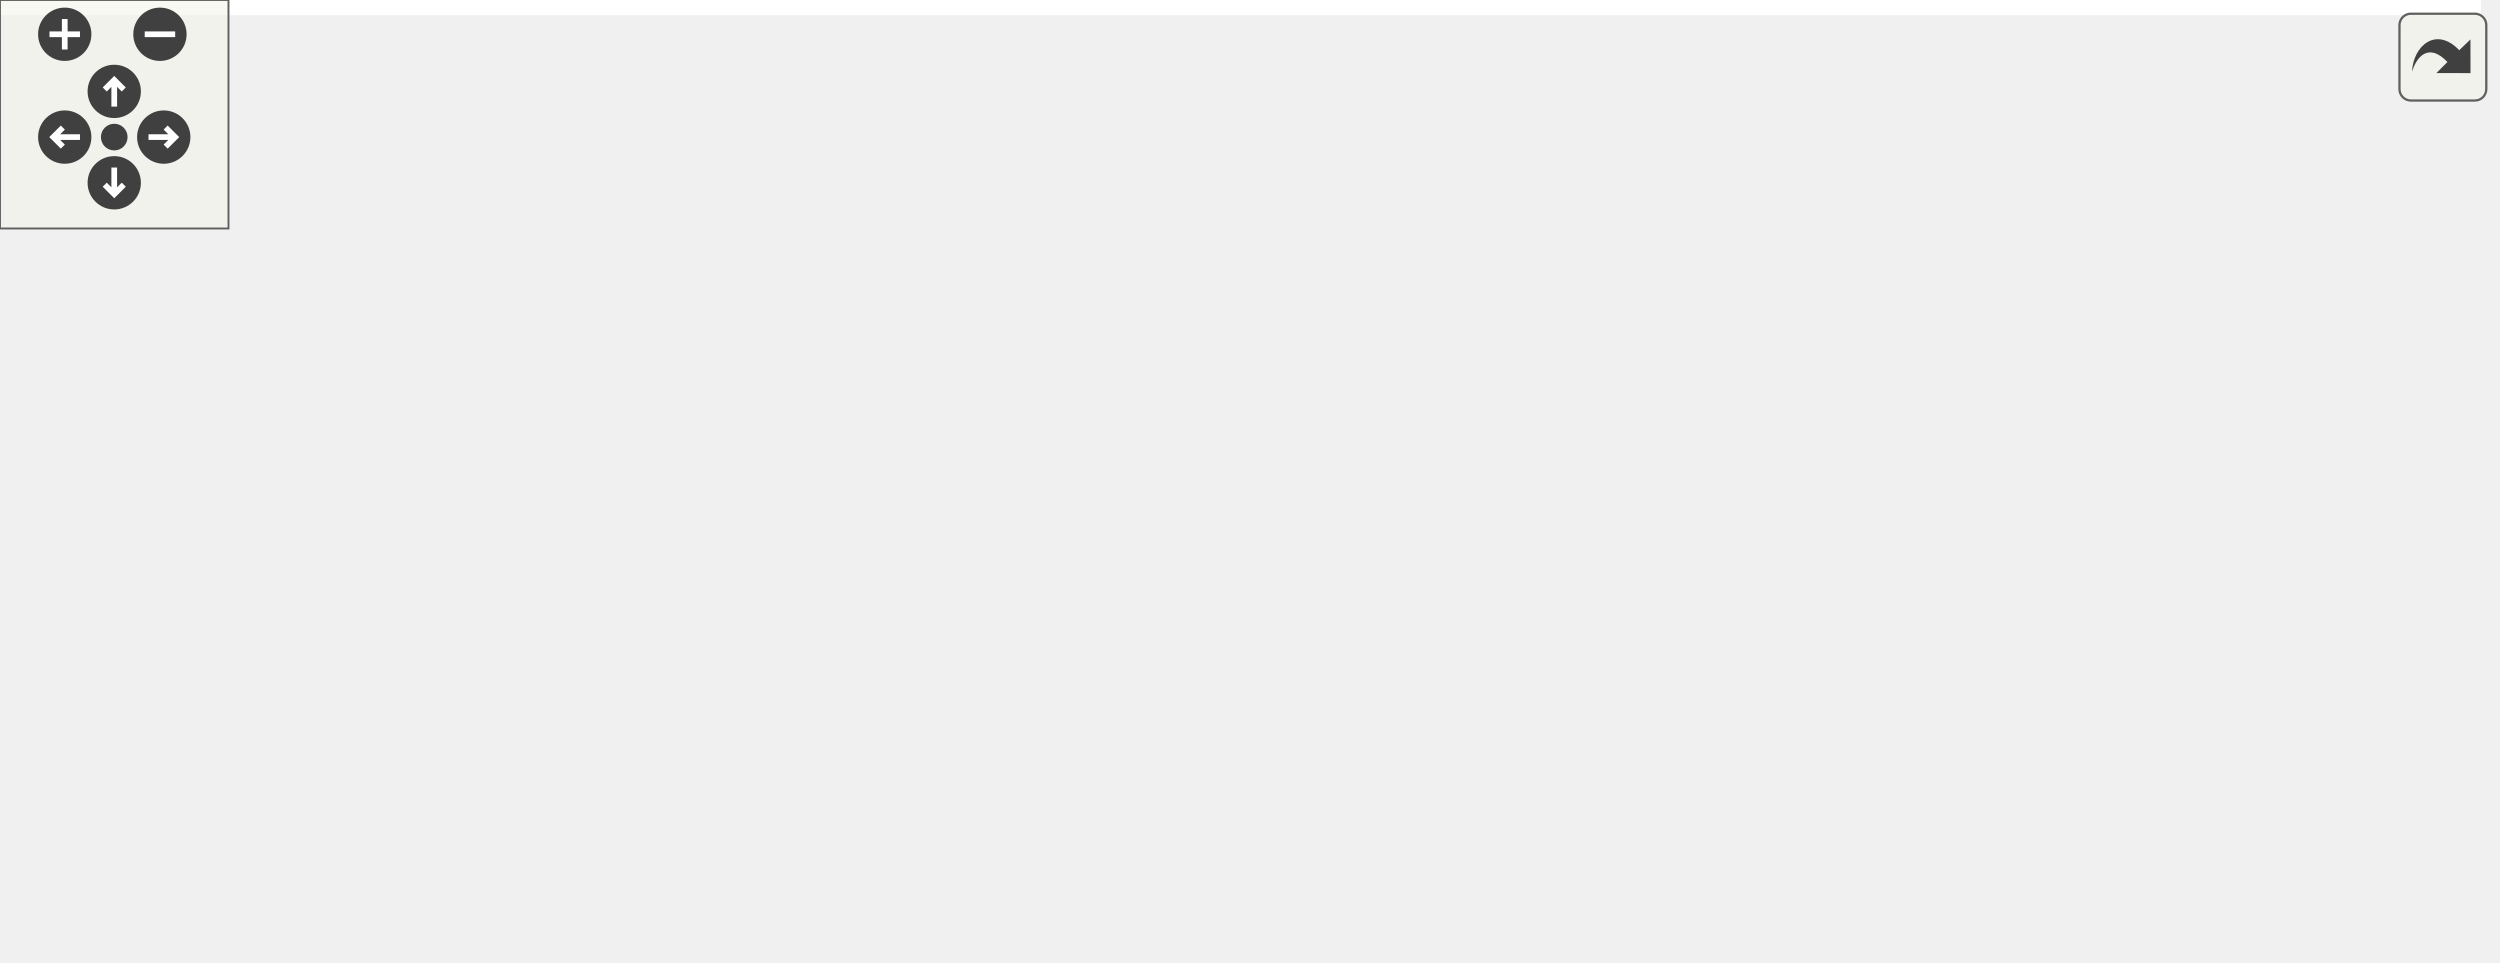
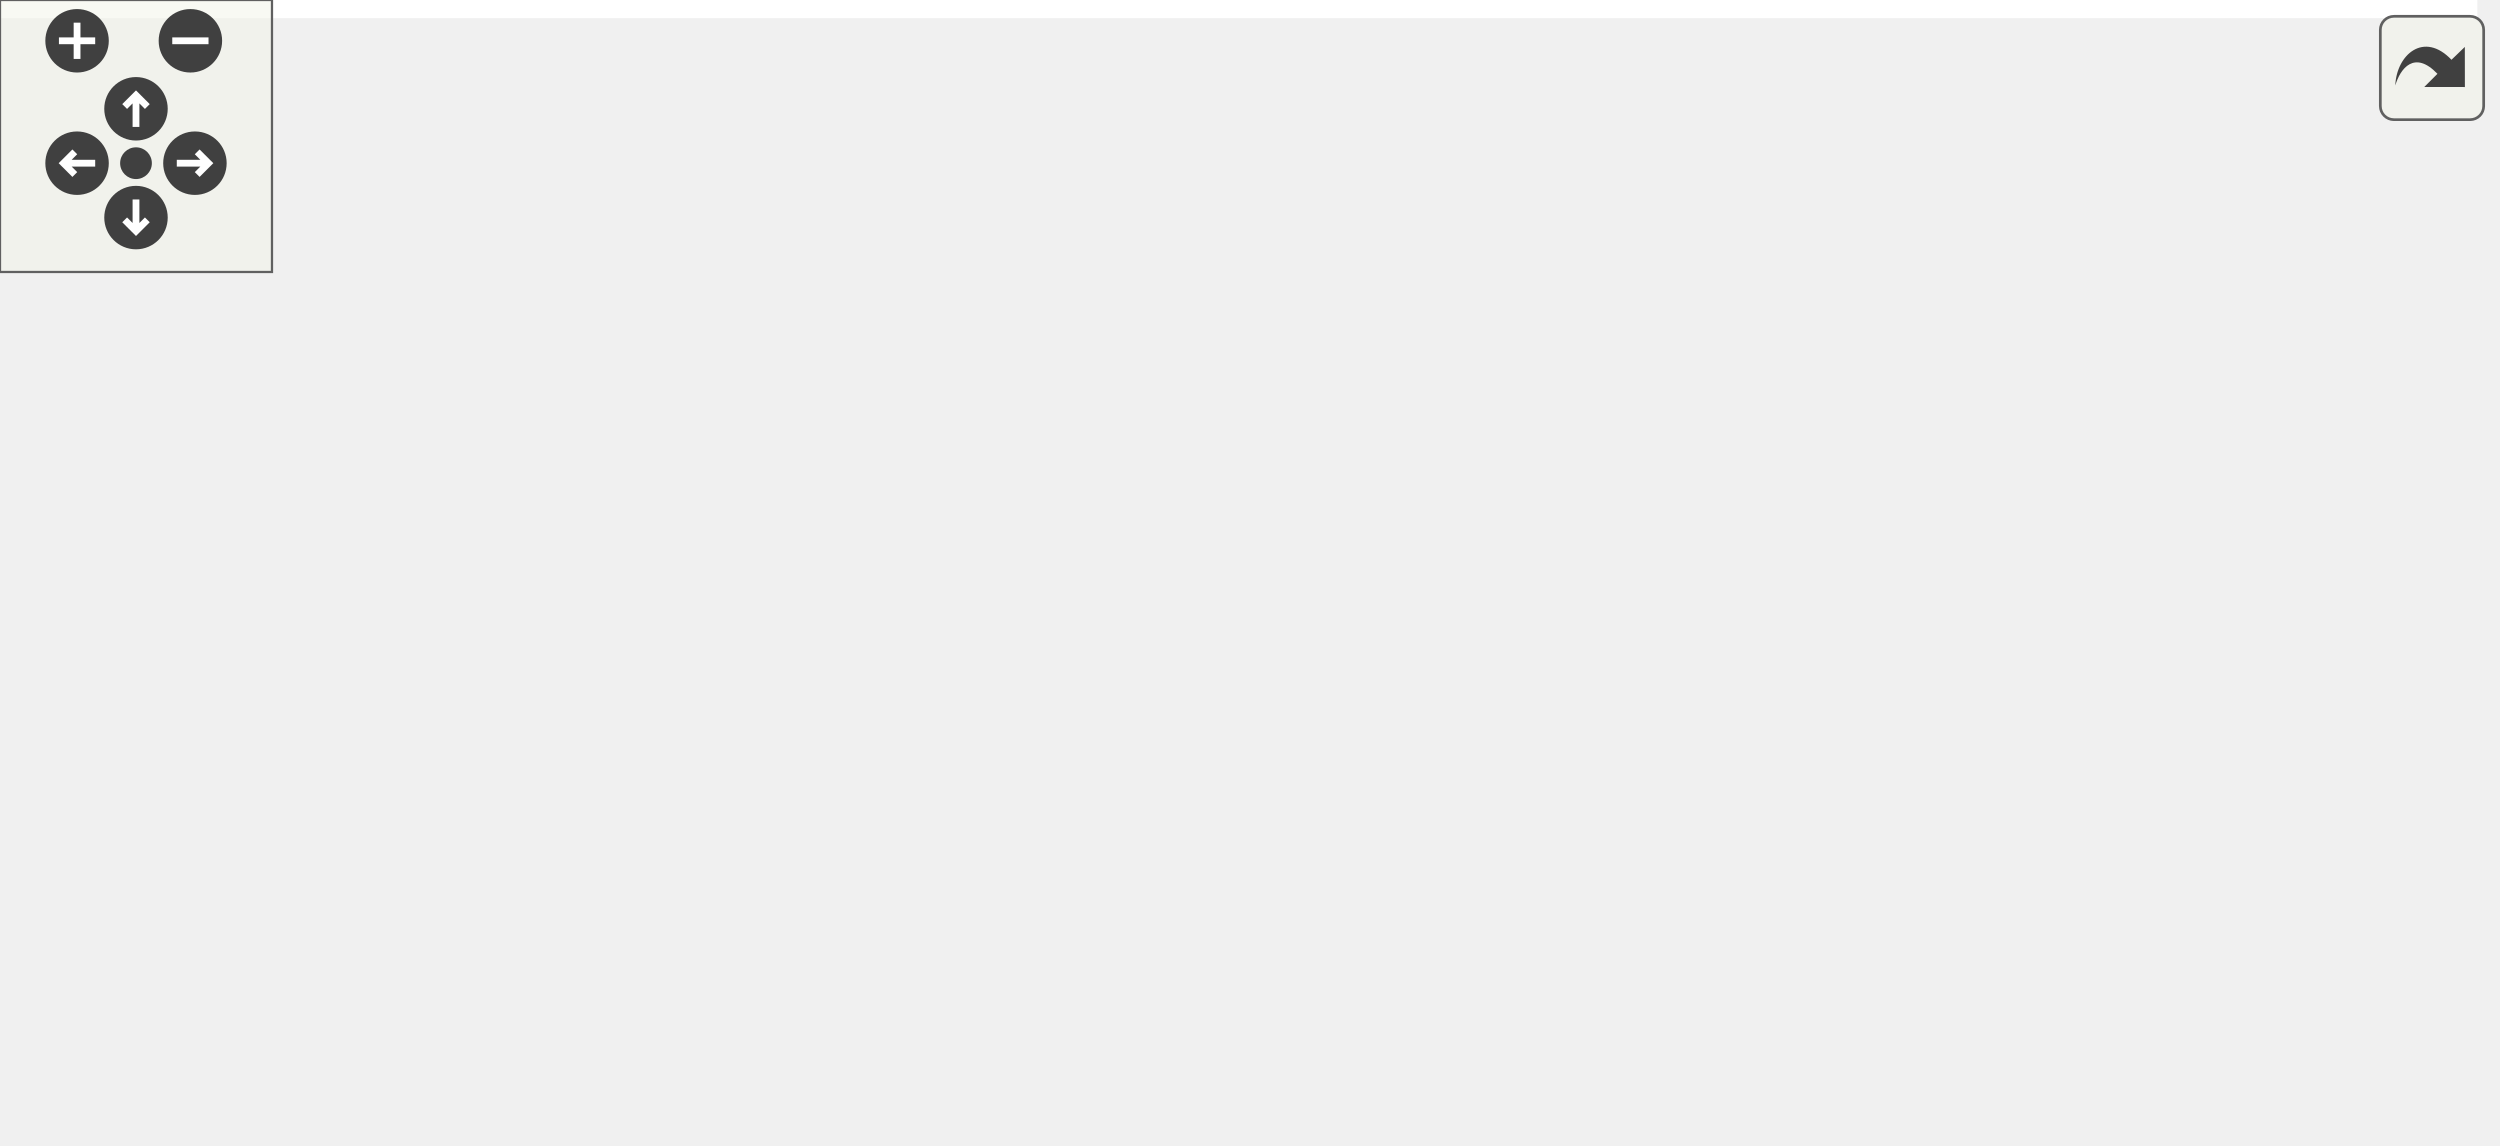
<svg xmlns="http://www.w3.org/2000/svg" xmlns:xlink="http://www.w3.org/1999/xlink" id="main" version="1.1" xml:space="preserve">
  <style type="text/css">
.edge:hover path { stroke: red; }
.edge:hover polygon { stroke: red; fill: red; }
</style>
  <defs>
    <circle id="rim" cx="0" cy="0" r="7" />
    <circle id="rim2" cx="0" cy="0" r="3.5" />
    <g id="zoomPlus">
      <use xlink:href="#rim" fill="#404040">
        <set attributeName="fill" to="#808080" begin="zoomplus.mouseover" end="zoomplus.mouseout" />
      </use>
      <path d="M-4,0h8M0,-4v8" fill="none" stroke="white" stroke-width="1.5" pointer-events="none" />
    </g>
    <g id="zoomMin">
      <use xlink:href="#rim" fill="#404040">
        <set attributeName="fill" to="#808080" begin="zoomminus.mouseover" end="zoomminus.mouseout" />
      </use>
      <path d="M-4,0h8" fill="none" stroke="white" stroke-width="1.5" pointer-events="none" />
    </g>
    <g id="dirArrow">
      <path fill="none" stroke="white" stroke-width="1.5" d="M0,-3.0v7 M-2.5,-0.5L0,-3.0L2.5,-0.5" />
    </g>
    <g id="resetDef">
      <use xlink:href="#rim2" fill="#404040">
        <set attributeName="fill" to="#808080" begin="reset.mouseover" end="reset.mouseout" />
      </use>
    </g>
  </defs>
  <svg id="graph" class="graph">
    <g id="viewport">
-       <polygon fill="white" stroke="transparent" points="-4,4 -4,-192 651.5,-192 651.5,4 -4,4" />
+       <polygon fill="white" stroke="transparent" points="-4,4 -4,-192 546.5,-192 546.5,4 -4,4" />
      <g id="node1" class="node">
        <g id="a_node1">
          <a xlink:title=" ">
-             <polygon fill="#bfbfbf" stroke="black" points="146,-168.5 146,-187.5 303,-187.5 303,-168.5 146,-168.5" />
-             <text text-anchor="middle" x="224.5" y="-175.5" font-family="Helvetica,sans-Serif" font-size="10.00">SimpleDualPortRamAlteraMf</text>
+             <polygon fill="#bfbfbf" stroke="black" points="80,-168.5 80,-187.5 237,-187.5 237,-168.5 80,-168.5" />
+             <text text-anchor="middle" x="158.5" y="-175.5" font-family="Helvetica,sans-Serif" font-size="10.00">SimpleDualPortRamAlteraMf</text>
          </a>
        </g>
      </g>
      <g id="node2" class="node">
        <g id="a_node2">
          <a xlink:href="classAxiStreamRingBuffer.html" target="_top" xlink:title=" ">
-             <polygon fill="white" stroke="black" points="113,-112.5 113,-131.5 232,-131.5 232,-112.5 113,-112.5" />
-             <text text-anchor="middle" x="172.5" y="-119.5" font-family="Helvetica,sans-Serif" font-size="10.00">AxiStreamRingBuffer</text>
+             <polygon fill="white" stroke="black" points="47,-112.5 47,-131.5 166,-131.5 166,-112.5 47,-112.5" />
+             <text text-anchor="middle" x="106.5" y="-119.5" font-family="Helvetica,sans-Serif" font-size="10.00">AxiStreamRingBuffer</text>
          </a>
        </g>
      </g>
      <g id="edge1" class="edge">
-         <path fill="none" stroke="midnightblue" d="M203.44,-161.54C193.14,-151.91 181.89,-139.87 175.86,-131.83" />
-         <polygon fill="midnightblue" stroke="midnightblue" points="201.24,-164.27 211.03,-168.32 205.91,-159.05 201.24,-164.27" />
-       </g>
-       <g id="edge9" class="edge">
-         <path fill="none" stroke="midnightblue" d="M214.58,-160.14C206.38,-150.74 195.07,-139.4 186.06,-131.75" />
-         <polygon fill="midnightblue" stroke="midnightblue" points="212.03,-162.57 221.08,-168.08 217.45,-158.13 212.03,-162.57" />
+         <path fill="none" stroke="midnightblue" d="M137.44,-161.54C127.14,-151.91 115.89,-139.87 109.86,-131.83" />
+         <polygon fill="midnightblue" stroke="midnightblue" points="135.24,-164.27 145.03,-168.32 139.91,-159.05 135.24,-164.27" />
+       </g>
+       <g id="edge6" class="edge">
+         <path fill="none" stroke="midnightblue" d="M148.58,-160.14C140.38,-150.74 129.07,-139.4 120.06,-131.75" />
+         <polygon fill="midnightblue" stroke="midnightblue" points="146.03,-162.57 155.08,-168.08 151.45,-158.13 146.03,-162.57" />
      </g>
      <g id="node4" class="node">
        <g id="a_node4">
          <a xlink:href="classAxiRam.html" target="_top" xlink:title=" ">
-             <polygon fill="white" stroke="black" points="250,-112.5 250,-131.5 305,-131.5 305,-112.5 250,-112.5" />
-             <text text-anchor="middle" x="277.5" y="-119.5" font-family="Helvetica,sans-Serif" font-size="10.00">AxiRam</text>
+             <polygon fill="white" stroke="black" points="184,-112.5 184,-131.5 239,-131.5 239,-112.5 184,-112.5" />
+             <text text-anchor="middle" x="211.5" y="-119.5" font-family="Helvetica,sans-Serif" font-size="10.00">AxiRam</text>
          </a>
        </g>
      </g>
      <g id="edge3" class="edge">
-         <path fill="none" stroke="midnightblue" d="M240.48,-160.72C249.82,-151.2 261.25,-139.56 268.91,-131.75" />
-         <polygon fill="midnightblue" stroke="midnightblue" points="237.76,-158.49 233.25,-168.08 242.75,-163.4 237.76,-158.49" />
-       </g>
-       <g id="node8" class="node">
-         <g id="a_node8">
+         <path fill="none" stroke="midnightblue" d="M174.48,-160.72C183.82,-151.2 195.25,-139.56 202.91,-131.75" />
+         <polygon fill="midnightblue" stroke="midnightblue" points="171.76,-158.49 167.25,-168.08 176.75,-163.4 171.76,-158.49" />
+       </g>
+       <g id="node7" class="node">
+         <g id="a_node7">
          <a xlink:href="classRssiCore.html" target="_top" xlink:title=" ">
-             <polygon fill="white" stroke="black" points="387,-112.5 387,-131.5 446,-131.5 446,-112.5 387,-112.5" />
-             <text text-anchor="middle" x="416.5" y="-119.5" font-family="Helvetica,sans-Serif" font-size="10.00">RssiCore</text>
-           </a>
-         </g>
-       </g>
-       <g id="edge10" class="edge">
-         <path fill="none" stroke="midnightblue" d="M264.74,-165.68C301.21,-155.43 354.11,-140.55 386.85,-131.34" />
-         <polygon fill="midnightblue" stroke="midnightblue" points="263.6,-162.37 254.92,-168.44 265.5,-169.11 263.6,-162.37" />
+             <polygon fill="white" stroke="black" points="316,-112.5 316,-131.5 375,-131.5 375,-112.5 316,-112.5" />
+             <text text-anchor="middle" x="345.5" y="-119.5" font-family="Helvetica,sans-Serif" font-size="10.00">RssiCore</text>
+           </a>
+         </g>
+       </g>
+       <g id="edge7" class="edge">
+         <path fill="none" stroke="midnightblue" d="M198.09,-165.57C233.37,-155.38 284.19,-140.7 316.01,-131.52" />
+         <polygon fill="midnightblue" stroke="midnightblue" points="196.77,-162.31 188.13,-168.44 198.71,-169.03 196.77,-162.31" />
      </g>
      <g id="node3" class="node">
        <g id="a_node3">
          <a xlink:href="classAxiStreamRingBufferTb.html" target="_top" xlink:title=" ">
            <polygon fill="white" stroke="black" points="0,-56.5 0,-75.5 131,-75.5 131,-56.5 0,-56.5" />
            <text text-anchor="middle" x="65.5" y="-63.5" font-family="Helvetica,sans-Serif" font-size="10.00">AxiStreamRingBufferTb</text>
          </a>
        </g>
      </g>
      <g id="edge2" class="edge">
-         <path fill="none" stroke="midnightblue" d="M146.2,-107.73C126.39,-97.73 99.79,-84.31 82.65,-75.65" />
-         <polygon fill="midnightblue" stroke="midnightblue" points="144.8,-110.94 155.31,-112.32 147.96,-104.69 144.8,-110.94" />
+         <path fill="none" stroke="midnightblue" d="M93.48,-103.86C86.38,-94.5 77.9,-83.33 72.14,-75.75" />
+         <polygon fill="midnightblue" stroke="midnightblue" points="90.89,-106.24 99.73,-112.08 96.47,-102 90.89,-106.24" />
      </g>
      <g id="node5" class="node">
        <g id="a_node5">
          <a xlink:href="classAxiRamTb.html" target="_top" xlink:title=" ">
            <polygon fill="white" stroke="black" points="149,-56.5 149,-75.5 216,-75.5 216,-56.5 149,-56.5" />
            <text text-anchor="middle" x="182.5" y="-63.5" font-family="Helvetica,sans-Serif" font-size="10.00">AxiRamTb</text>
          </a>
        </g>
      </g>
      <g id="edge4" class="edge">
-         <path fill="none" stroke="midnightblue" d="M253.18,-107.18C235.7,-97.24 212.67,-84.15 197.73,-75.65" />
-         <polygon fill="midnightblue" stroke="midnightblue" points="251.81,-110.43 262.24,-112.32 255.27,-104.34 251.81,-110.43" />
+         <path fill="none" stroke="midnightblue" d="M201.82,-102.98C196.9,-93.82 191.14,-83.09 187.2,-75.75" />
+         <polygon fill="midnightblue" stroke="midnightblue" points="198.9,-104.93 206.71,-112.08 205.06,-101.62 198.9,-104.93" />
      </g>
      <g id="node6" class="node">
        <g id="a_node6">
-           <a xlink:href="classAxiRssiCoreTb.html" target="_top" xlink:title=" ">
-             <polygon fill="white" stroke="black" points="234,-56.5 234,-75.5 321,-75.5 321,-56.5 234,-56.5" />
-             <text text-anchor="middle" x="277.5" y="-63.5" font-family="Helvetica,sans-Serif" font-size="10.00">AxiRssiCoreTb</text>
+           <a xlink:href="classSrpV3AxiTb.html" target="_top" xlink:title=" ">
+             <polygon fill="white" stroke="black" points="234,-56.5 234,-75.5 307,-75.5 307,-56.5 234,-56.5" />
+             <text text-anchor="middle" x="270.5" y="-63.5" font-family="Helvetica,sans-Serif" font-size="10.00">SrpV3AxiTb</text>
          </a>
        </g>
      </g>
      <g id="edge5" class="edge">
-         <path fill="none" stroke="midnightblue" d="M271.03,-102.1C270.4,-93.14 270.84,-82.86 272.37,-75.75" />
-         <polygon fill="midnightblue" stroke="midnightblue" points="267.57,-102.62 272.33,-112.08 274.51,-101.71 267.57,-102.62" />
-       </g>
-       <g id="edge7" class="edge">
-         <path fill="none" stroke="midnightblue" d="M283.97,-102.1C284.6,-93.14 284.16,-82.86 282.63,-75.75" />
-         <polygon fill="midnightblue" stroke="midnightblue" points="280.49,-101.71 282.67,-112.08 287.43,-102.62 280.49,-101.71" />
-       </g>
-       <g id="node7" class="node">
-         <g id="a_node7">
-           <a xlink:href="classSrpV3AxiTb.html" target="_top" xlink:title=" ">
-             <polygon fill="white" stroke="black" points="339,-56.5 339,-75.5 412,-75.5 412,-56.5 339,-56.5" />
-             <text text-anchor="middle" x="375.5" y="-63.5" font-family="Helvetica,sans-Serif" font-size="10.00">SrpV3AxiTb</text>
-           </a>
-         </g>
-       </g>
-       <g id="edge6" class="edge">
-         <path fill="none" stroke="midnightblue" d="M297.08,-106.9C313.82,-97 337.58,-84.07 354.68,-75.65" />
-         <polygon fill="midnightblue" stroke="midnightblue" points="294.87,-104.15 288.13,-112.32 298.5,-110.13 294.87,-104.15" />
+         <path fill="none" stroke="midnightblue" d="M228.39,-105.54C238.91,-95.91 252.07,-83.87 260.85,-75.83" />
+         <polygon fill="midnightblue" stroke="midnightblue" points="225.99,-102.99 220.98,-112.32 230.72,-108.15 225.99,-102.99" />
+       </g>
+       <g id="node8" class="node">
+         <g id="a_node8">
+           <a xlink:href="classRssiCoreWrapper.html" target="_top" xlink:title=" ">
+             <polygon fill="white" stroke="black" points="325,-56.5 325,-75.5 426,-75.5 426,-56.5 325,-56.5" />
+             <text text-anchor="middle" x="375.5" y="-63.5" font-family="Helvetica,sans-Serif" font-size="10.00">RssiCoreWrapper</text>
+           </a>
+         </g>
      </g>
      <g id="edge8" class="edge">
-         <path fill="none" stroke="midnightblue" d="M307.5,-107.73C326.99,-97.73 351.08,-84.31 364.9,-75.65" />
-         <polygon fill="midnightblue" stroke="midnightblue" points="305.72,-104.7 298.36,-112.32 308.87,-110.95 305.72,-104.7" />
+         <path fill="none" stroke="midnightblue" d="M355.35,-103.27C360.47,-94.05 366.52,-83.17 370.64,-75.75" />
+         <polygon fill="midnightblue" stroke="midnightblue" points="352.25,-101.64 350.45,-112.08 358.37,-105.04 352.25,-101.64" />
      </g>
      <g id="node9" class="node">
        <g id="a_node9">
-           <a xlink:href="classRssiCoreWrapper.html" target="_top" xlink:title=" ">
-             <polygon fill="white" stroke="black" points="430,-56.5 430,-75.5 531,-75.5 531,-56.5 430,-56.5" />
-             <text text-anchor="middle" x="480.5" y="-63.5" font-family="Helvetica,sans-Serif" font-size="10.00">RssiCoreWrapper</text>
-           </a>
-         </g>
-       </g>
-       <g id="edge11" class="edge">
-         <path fill="none" stroke="midnightblue" d="M434.49,-105.82C445.96,-96.15 460.41,-83.95 470.03,-75.83" />
-         <polygon fill="midnightblue" stroke="midnightblue" points="432.17,-103.2 426.78,-112.32 436.68,-108.55 432.17,-103.2" />
+           <a xlink:href="classRssiCoreTb.html" target="_top" xlink:title=" ">
+             <polygon fill="white" stroke="black" points="237,-0.5 237,-19.5 308,-19.5 308,-0.5 237,-0.5" />
+             <text text-anchor="middle" x="272.5" y="-7.5" font-family="Helvetica,sans-Serif" font-size="10.00">RssiCoreTb</text>
+           </a>
+         </g>
+       </g>
+       <g id="edge9" class="edge">
+         <path fill="none" stroke="midnightblue" d="M345.03,-52.1C324.38,-42.01 298.43,-28.27 283.66,-19.52" />
+         <polygon fill="midnightblue" stroke="midnightblue" points="343.56,-55.27 354.09,-56.44 346.59,-48.96 343.56,-55.27" />
+       </g>
+       <g id="edge12" class="edge">
+         <path fill="none" stroke="midnightblue" d="M355.11,-51.18C337.42,-41.24 312.16,-28.15 294.12,-19.65" />
+         <polygon fill="midnightblue" stroke="midnightblue" points="353.65,-54.38 364.07,-56.32 357.14,-48.31 353.65,-54.38" />
      </g>
      <g id="node10" class="node">
        <g id="a_node10">
-           <a xlink:href="classRssiCoreTb.html" target="_top" xlink:title=" ">
-             <polygon fill="white" stroke="black" points="342,-0.5 342,-19.5 413,-19.5 413,-0.5 342,-0.5" />
-             <text text-anchor="middle" x="377.5" y="-7.5" font-family="Helvetica,sans-Serif" font-size="10.00">RssiCoreTb</text>
-           </a>
-         </g>
-       </g>
-       <g id="edge12" class="edge">
-         <path fill="none" stroke="midnightblue" d="M450.03,-52.1C429.38,-42.01 403.43,-28.27 388.66,-19.52" />
-         <polygon fill="midnightblue" stroke="midnightblue" points="448.56,-55.27 459.09,-56.44 451.59,-48.96 448.56,-55.27" />
-       </g>
-       <g id="edge15" class="edge">
-         <path fill="none" stroke="midnightblue" d="M460.11,-51.18C442.42,-41.24 417.16,-28.15 399.12,-19.65" />
-         <polygon fill="midnightblue" stroke="midnightblue" points="458.65,-54.38 469.07,-56.32 462.14,-48.31 458.65,-54.38" />
+           <a xlink:href="classRssiInterleaveTb.html" target="_top" xlink:title=" ">
+             <polygon fill="white" stroke="black" points="326.5,-0.5 326.5,-19.5 424.5,-19.5 424.5,-0.5 326.5,-0.5" />
+             <text text-anchor="middle" x="375.5" y="-7.5" font-family="Helvetica,sans-Serif" font-size="10.00">RssiInterleaveTb</text>
+           </a>
+         </g>
+       </g>
+       <g id="edge10" class="edge">
+         <path fill="none" stroke="midnightblue" d="M369.03,-46.1C368.4,-37.14 368.84,-26.86 370.37,-19.75" />
+         <polygon fill="midnightblue" stroke="midnightblue" points="365.57,-46.62 370.33,-56.08 372.51,-45.71 365.57,-46.62" />
+       </g>
+       <g id="edge13" class="edge">
+         <path fill="none" stroke="midnightblue" d="M381.97,-46.1C382.6,-37.14 382.16,-26.86 380.63,-19.75" />
+         <polygon fill="midnightblue" stroke="midnightblue" points="378.49,-45.71 380.67,-56.08 385.43,-46.62 378.49,-45.71" />
      </g>
      <g id="node11" class="node">
        <g id="a_node11">
-           <a xlink:href="classRssiInterleaveTb.html" target="_top" xlink:title=" ">
-             <polygon fill="white" stroke="black" points="431.5,-0.5 431.5,-19.5 529.5,-19.5 529.5,-0.5 431.5,-0.5" />
-             <text text-anchor="middle" x="480.5" y="-7.5" font-family="Helvetica,sans-Serif" font-size="10.00">RssiInterleaveTb</text>
-           </a>
-         </g>
-       </g>
-       <g id="edge13" class="edge">
-         <path fill="none" stroke="midnightblue" d="M474.03,-46.1C473.4,-37.14 473.84,-26.86 475.37,-19.75" />
-         <polygon fill="midnightblue" stroke="midnightblue" points="470.57,-46.62 475.33,-56.08 477.51,-45.71 470.57,-46.62" />
-       </g>
-       <g id="edge16" class="edge">
-         <path fill="none" stroke="midnightblue" d="M486.97,-46.1C487.6,-37.14 487.16,-26.86 485.63,-19.75" />
-         <polygon fill="midnightblue" stroke="midnightblue" points="483.49,-45.71 485.67,-56.08 490.43,-46.62 483.49,-45.71" />
-       </g>
-       <g id="node12" class="node">
-         <g id="a_node12">
          <a xlink:href="classRawEthFramerTb.html" target="_top" xlink:title=" ">
-             <polygon fill="white" stroke="black" points="547.5,-0.5 547.5,-19.5 647.5,-19.5 647.5,-0.5 547.5,-0.5" />
-             <text text-anchor="middle" x="597.5" y="-7.5" font-family="Helvetica,sans-Serif" font-size="10.00">RawEthFramerTb</text>
-           </a>
-         </g>
-       </g>
-       <g id="edge14" class="edge">
-         <path fill="none" stroke="midnightblue" d="M508.16,-52.23C530.05,-42.13 560,-28.31 579.05,-19.52" />
-         <polygon fill="midnightblue" stroke="midnightblue" points="506.65,-49.08 499.04,-56.44 509.59,-55.43 506.65,-49.08" />
+             <polygon fill="white" stroke="black" points="442.5,-0.5 442.5,-19.5 542.5,-19.5 542.5,-0.5 442.5,-0.5" />
+             <text text-anchor="middle" x="492.5" y="-7.5" font-family="Helvetica,sans-Serif" font-size="10.00">RawEthFramerTb</text>
+           </a>
+         </g>
+       </g>
+       <g id="edge11" class="edge">
+         <path fill="none" stroke="midnightblue" d="M403.16,-52.23C425.05,-42.13 455,-28.31 474.05,-19.52" />
+         <polygon fill="midnightblue" stroke="midnightblue" points="401.65,-49.08 394.04,-56.44 404.59,-55.43 401.65,-49.08" />
      </g>
    </g>
  </svg>
  <g id="navigator" transform="translate(0 0)" fill="#404254">
    <rect fill="#f2f5e9" fill-opacity="0.5" stroke="#606060" stroke-width=".5" x="0" y="0" width="60" height="60" />
    <use id="zoomplus" xlink:href="#zoomPlus" x="17" y="9" />
    <use id="zoomminus" xlink:href="#zoomMin" x="42" y="9" />
    <use id="reset" xlink:href="#resetDef" x="30" y="36" />
    <g id="arrowUp" xlink:href="#dirArrow" transform="translate(30 24)">
      <use xlink:href="#rim" fill="#404040">
        <set attributeName="fill" to="#808080" begin="arrowUp.mouseover" end="arrowUp.mouseout" />
      </use>
      <path fill="none" stroke="white" stroke-width="1.5" d="M0,-3.0v7 M-2.5,-0.5L0,-3.0L2.5,-0.5" />
    </g>
    <g id="arrowRight" xlink:href="#dirArrow" transform="rotate(90) translate(36 -43)">
      <use xlink:href="#rim" fill="#404040">
        <set attributeName="fill" to="#808080" begin="arrowRight.mouseover" end="arrowRight.mouseout" />
      </use>
      <path fill="none" stroke="white" stroke-width="1.5" d="M0,-3.0v7 M-2.5,-0.5L0,-3.0L2.5,-0.5" />
    </g>
    <g id="arrowDown" xlink:href="#dirArrow" transform="rotate(180) translate(-30 -48)">
      <use xlink:href="#rim" fill="#404040">
        <set attributeName="fill" to="#808080" begin="arrowDown.mouseover" end="arrowDown.mouseout" />
      </use>
      <path fill="none" stroke="white" stroke-width="1.5" d="M0,-3.0v7 M-2.5,-0.5L0,-3.0L2.5,-0.5" />
    </g>
    <g id="arrowLeft" xlink:href="#dirArrow" transform="rotate(270) translate(-36 17)">
      <use xlink:href="#rim" fill="#404040">
        <set attributeName="fill" to="#808080" begin="arrowLeft.mouseover" end="arrowLeft.mouseout" />
      </use>
      <path fill="none" stroke="white" stroke-width="1.5" d="M0,-3.0v7 M-2.5,-0.5L0,-3.0L2.5,-0.5" />
    </g>
  </g>
  <svg viewBox="0 0 15 15" width="100%" height="30px" preserveAspectRatio="xMaxYMin meet">
    <g id="arrow_out" transform="scale(0.3 0.3)">
      <a xlink:href="classSimpleDualPortRamAlteraMf__inherit__graph_org.svg" target="_base">
        <rect id="button" ry="5" rx="5" y="6" x="6" height="38" width="38" fill="#f2f5e9" fill-opacity="0.5" stroke="#606060" stroke-width="1.0" />
        <path id="arrow" d="M 11.5,31.437 C 11.94,20.098 22.043,11.323 32.159,21.979 L 37.069,17.246 C 37.069,17.246 37.088,32 37.088,32 L 22.16,31.978 C 22.16,31.978 26.998,27.14 26.998,27.14 C 18.529,18.264 13.292,25.23 11.5,31.437 z" style="fill:#404040;" />
      </a>
    </g>
  </svg>
</svg>
